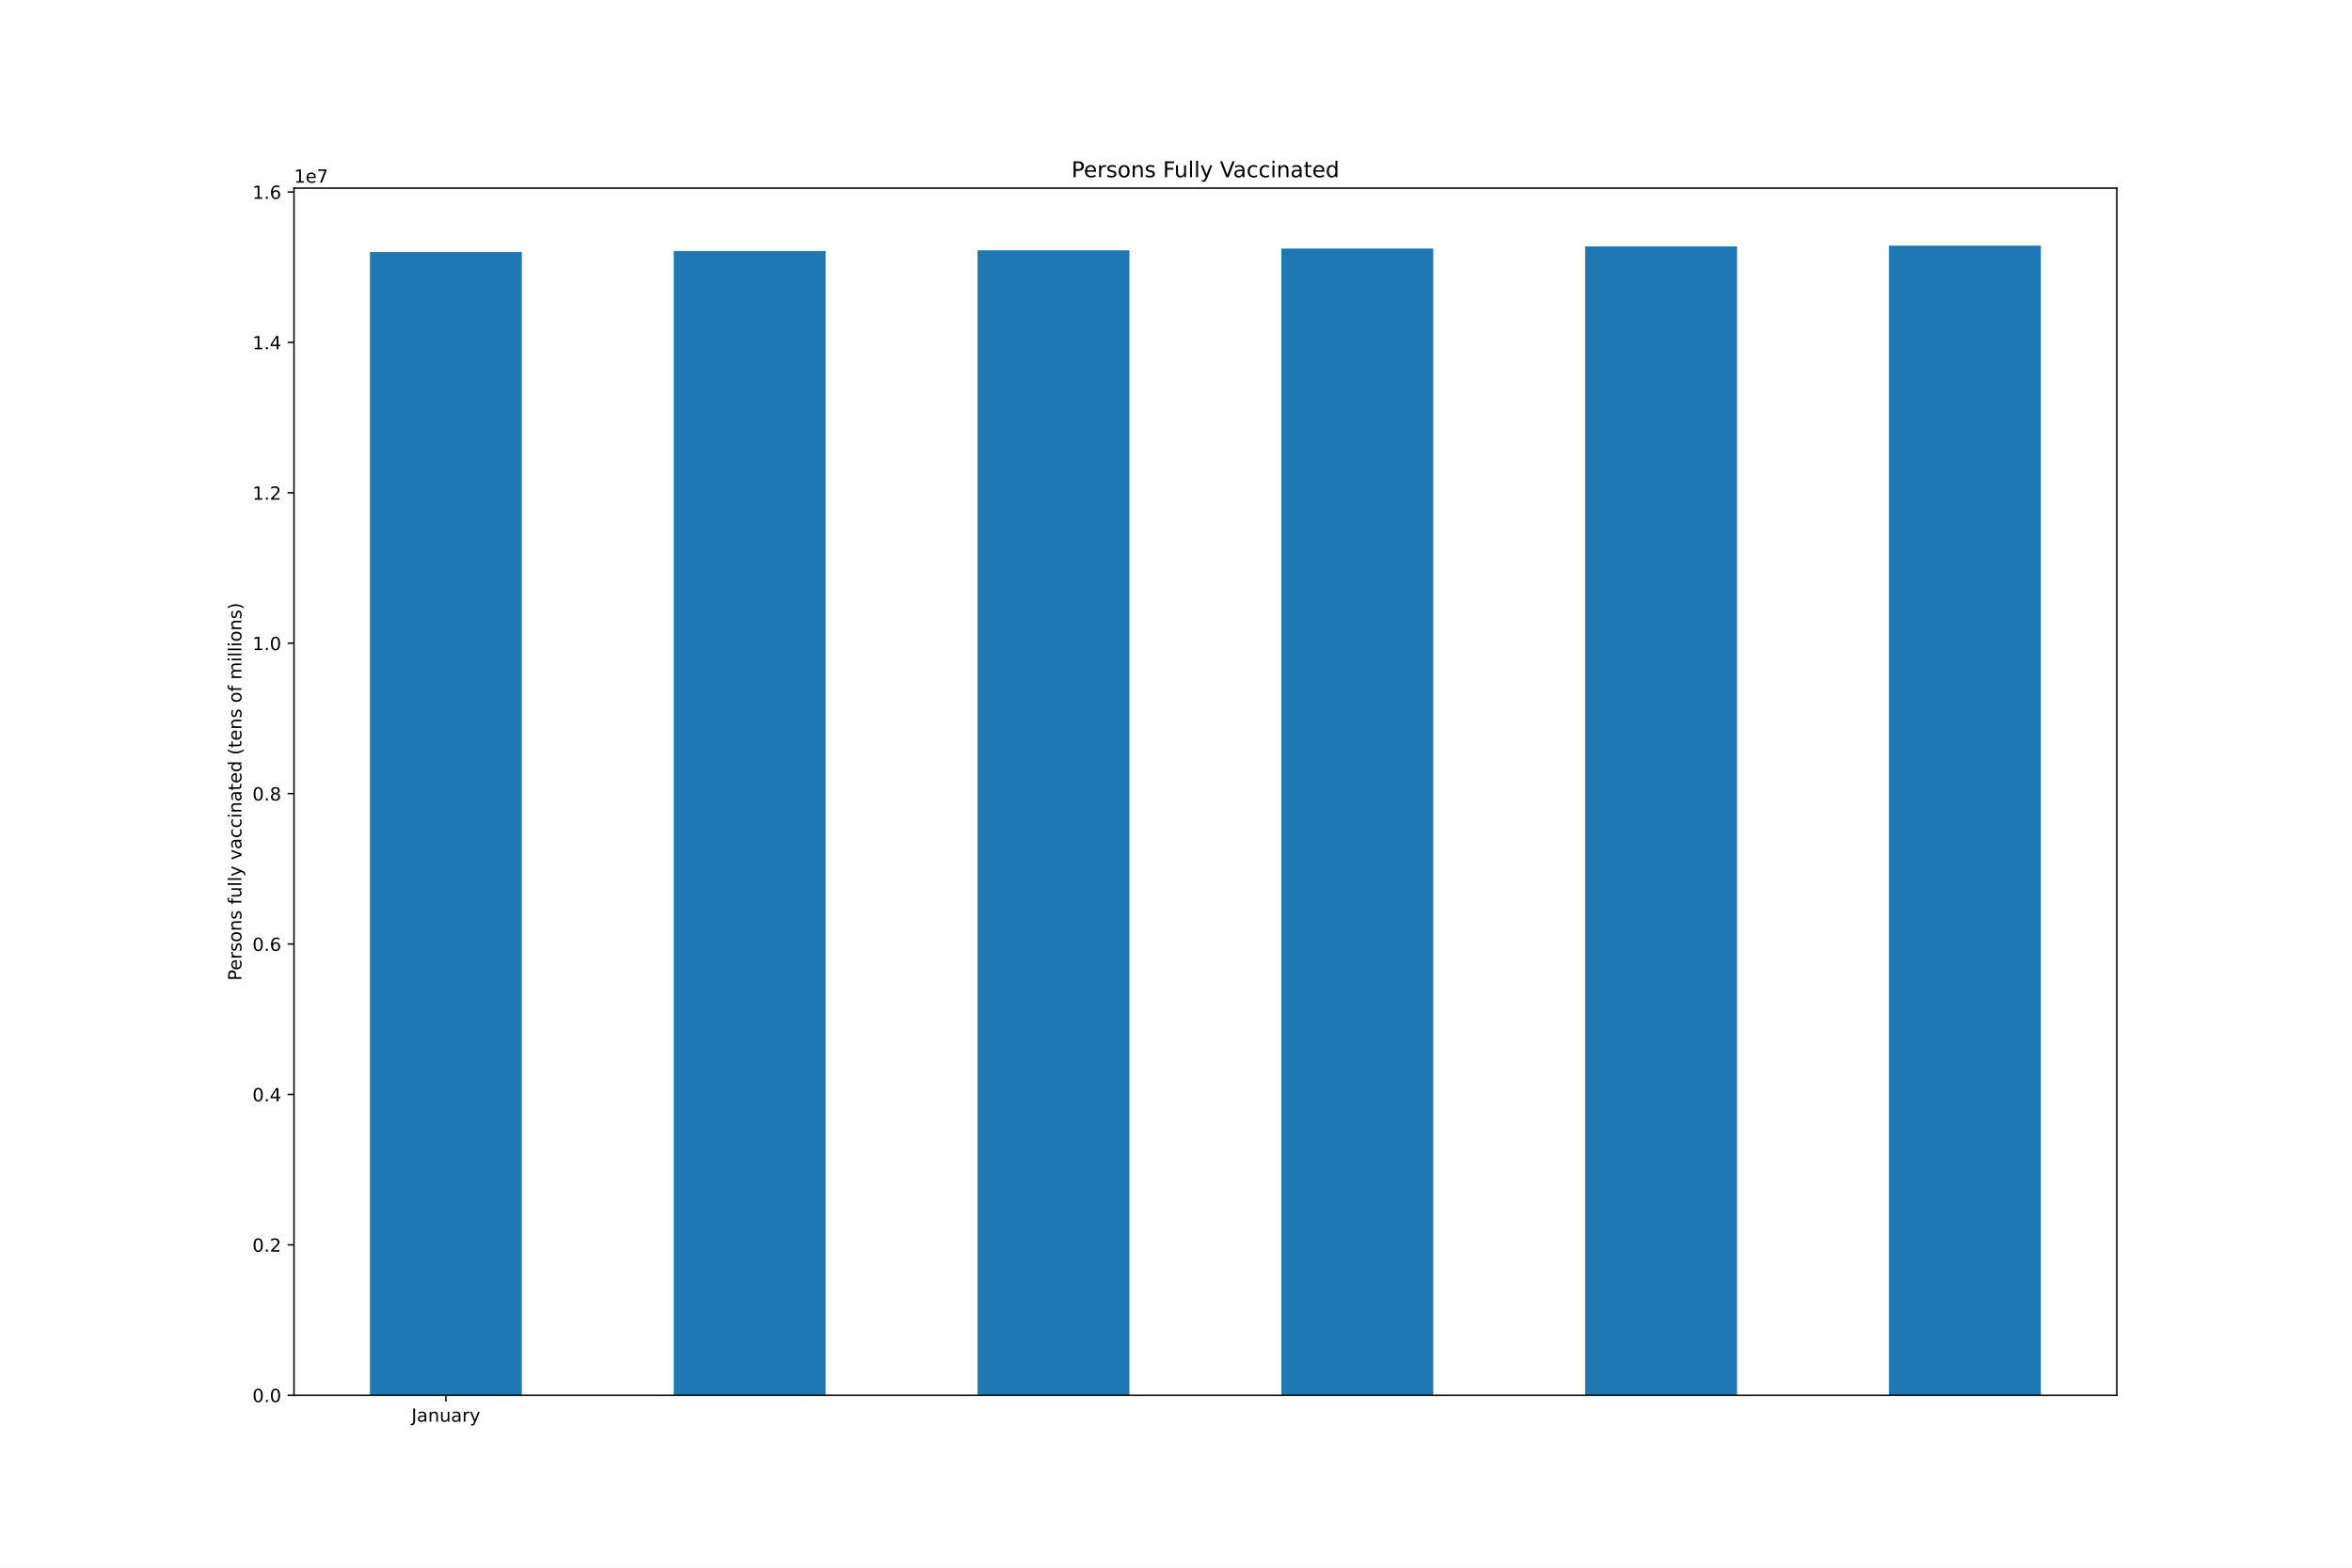
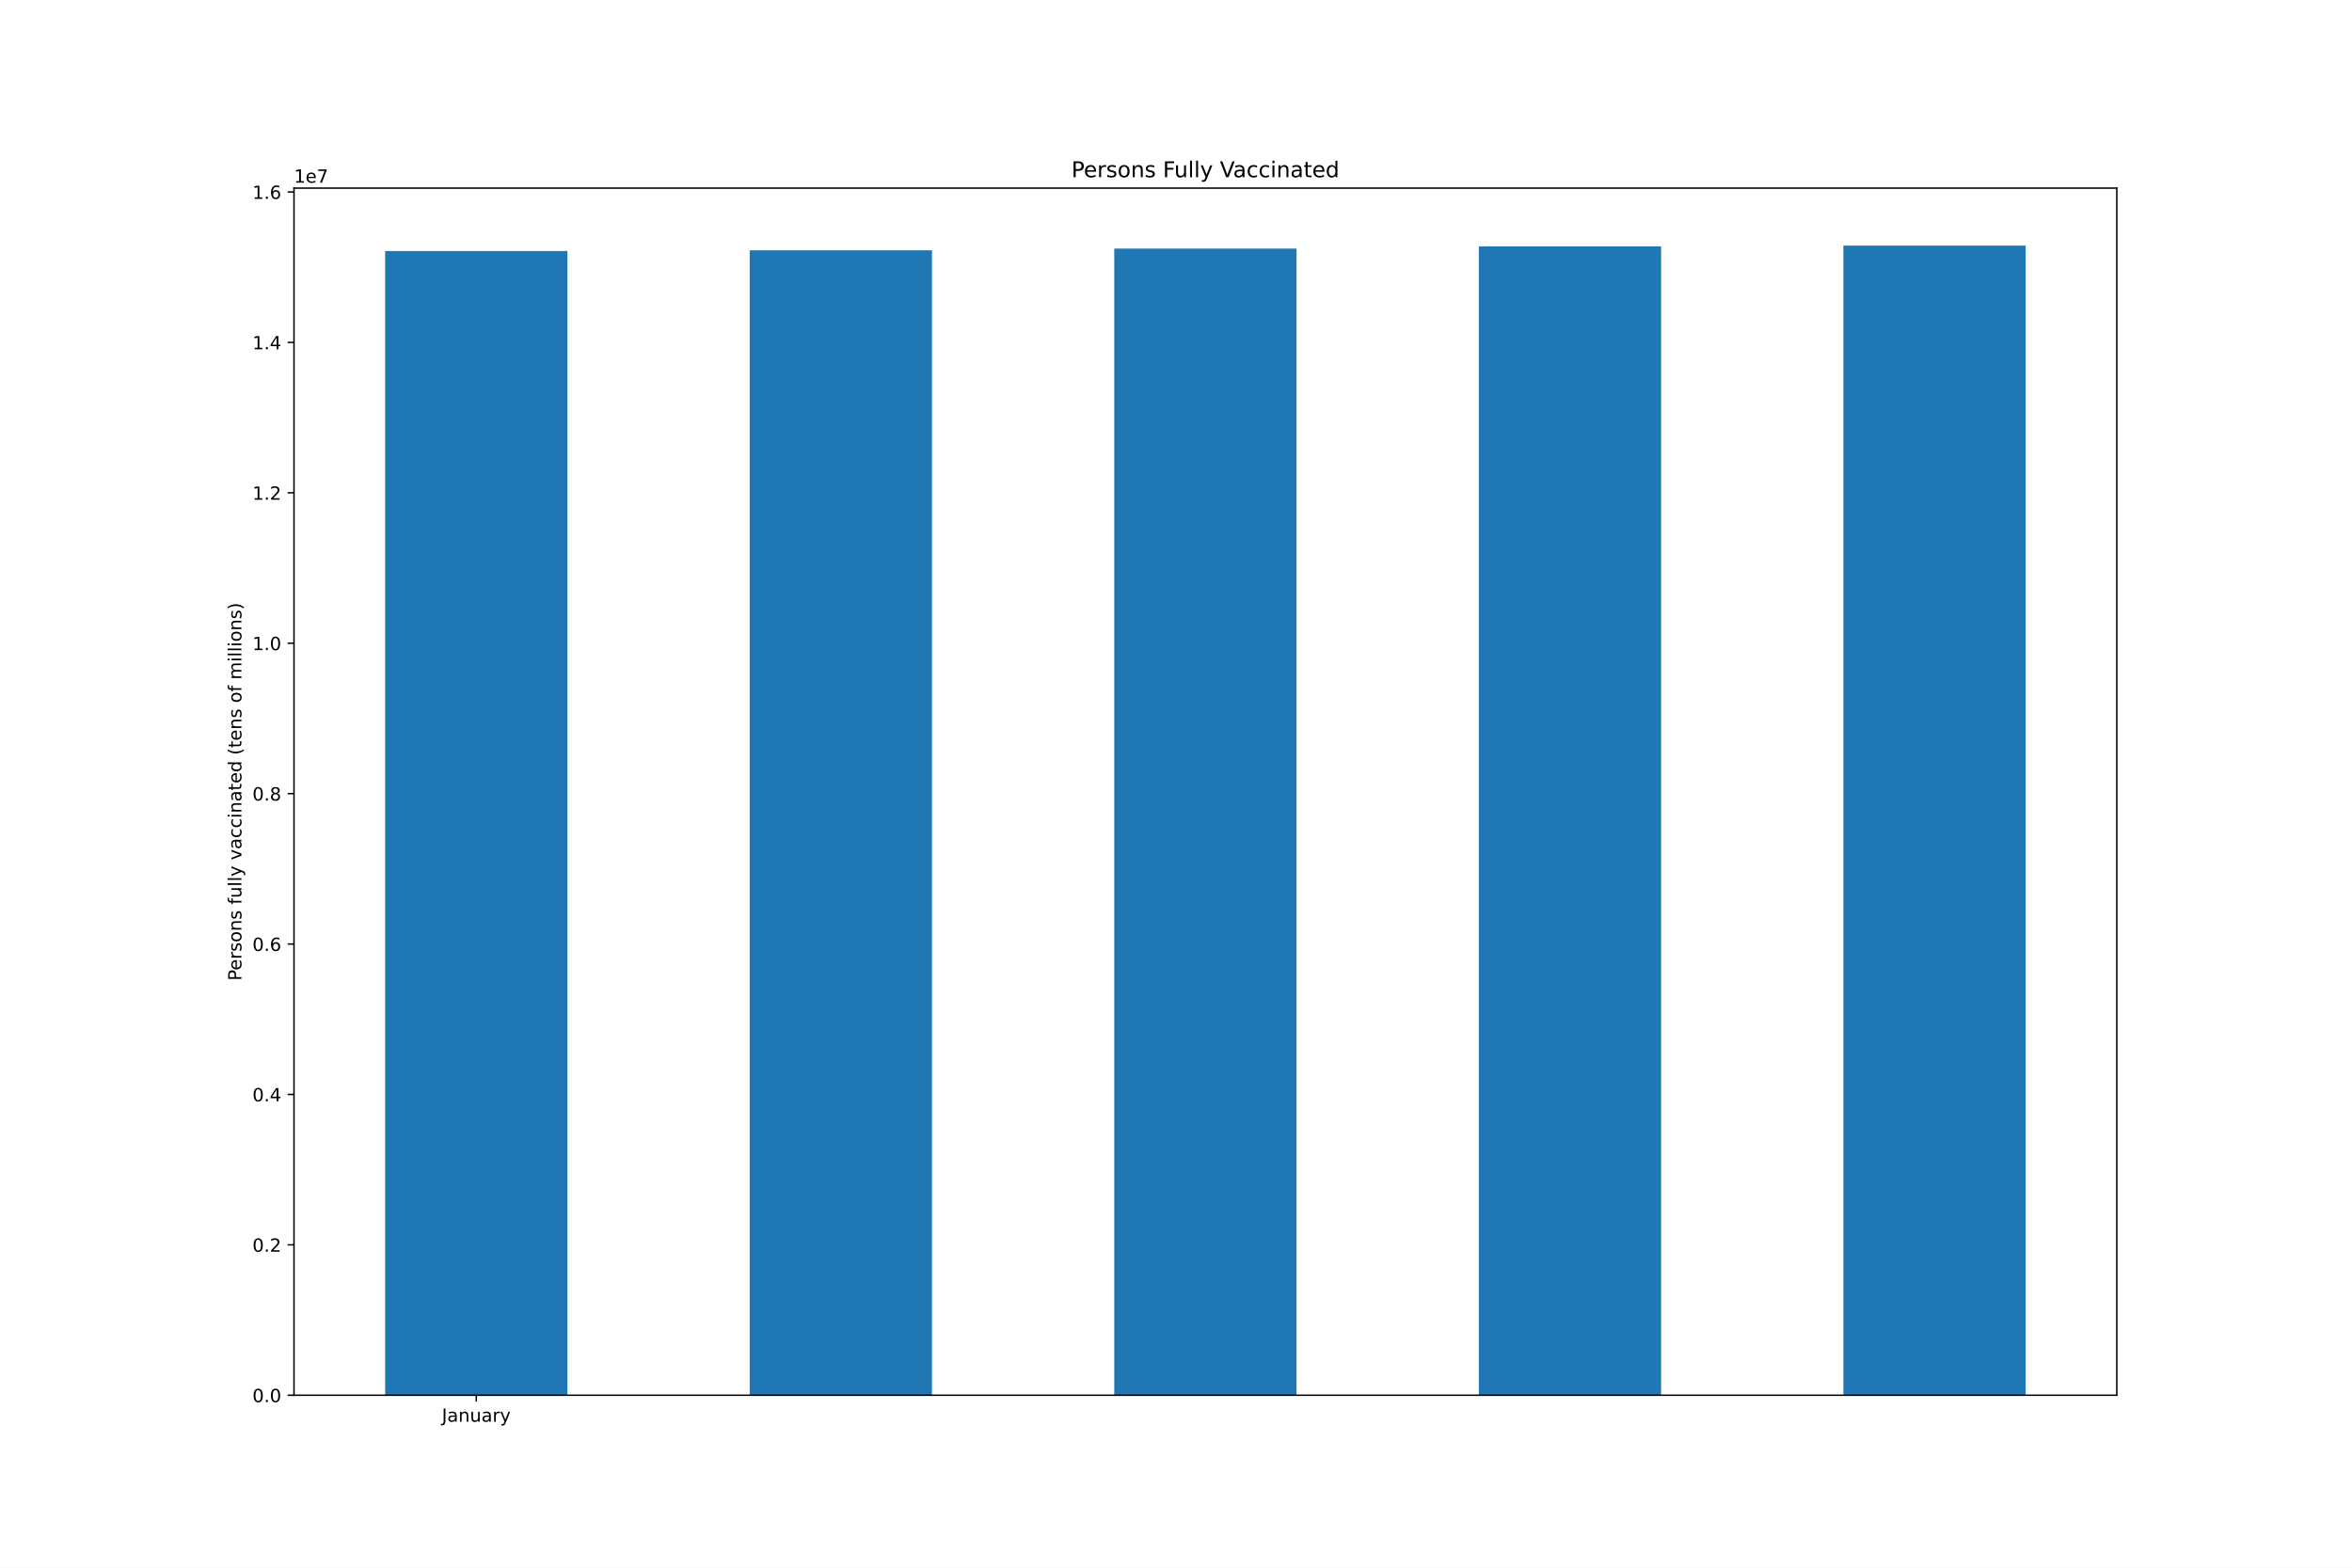
<svg xmlns="http://www.w3.org/2000/svg" xmlns:xlink="http://www.w3.org/1999/xlink" height="864pt" version="1.1" viewBox="0 0 1296 864" width="1296pt">
  <defs>
    <style type="text/css">*{stroke-linecap:butt;stroke-linejoin:round;}</style>
  </defs>
  <g id="figure_1">
    <g id="patch_1">
      <path d="M 0 864  L 1296 864  L 1296 0  L 0 0  z " style="fill:#ffffff;" />
    </g>
    <g id="axes_1">
      <g id="patch_2">
        <path d="M 162 768.96  L 1166.4 768.96  L 1166.4 103.68  L 162 103.68  z " style="fill:#ffffff;" />
      </g>
      <g id="patch_3">
-         <path clip-path="url(#p53518e38da)" d="M 203.85 768.96  L 287.55 768.96  L 287.55 138.913  L 203.85 138.913  z " style="fill:#1f77b4;" />
+         <path clip-path="url(#pd382486691)" d="M 212.22 768.96  L 312.66 768.96  L 312.66 138.343  L 212.22 138.343  z " style="fill:#1f77b4;" />
      </g>
      <g id="patch_4">
-         <path clip-path="url(#p53518e38da)" d="M 371.25 768.96  L 454.95 768.96  L 454.95 138.343  L 371.25 138.343  z " style="fill:#1f77b4;" />
+         <path clip-path="url(#pd382486691)" d="M 413.1 768.96  L 513.54 768.96  L 513.54 137.947  L 413.1 137.947  z " style="fill:#1f77b4;" />
      </g>
      <g id="patch_5">
-         <path clip-path="url(#p53518e38da)" d="M 538.65 768.96  L 622.35 768.96  L 622.35 137.947  L 538.65 137.947  z " style="fill:#1f77b4;" />
+         <path clip-path="url(#pd382486691)" d="M 613.98 768.96  L 714.42 768.96  L 714.42 136.986  L 613.98 136.986  z " style="fill:#1f77b4;" />
      </g>
      <g id="patch_6">
-         <path clip-path="url(#p53518e38da)" d="M 706.05 768.96  L 789.75 768.96  L 789.75 136.986  L 706.05 136.986  z " style="fill:#1f77b4;" />
+         <path clip-path="url(#pd382486691)" d="M 814.86 768.96  L 915.3 768.96  L 915.3 135.77  L 814.86 135.77  z " style="fill:#1f77b4;" />
      </g>
      <g id="patch_7">
-         <path clip-path="url(#p53518e38da)" d="M 873.45 768.96  L 957.15 768.96  L 957.15 135.77  L 873.45 135.77  z " style="fill:#1f77b4;" />
-       </g>
-       <g id="patch_8">
-         <path clip-path="url(#p53518e38da)" d="M 1040.85 768.96  L 1124.55 768.96  L 1124.55 135.36  L 1040.85 135.36  z " style="fill:#1f77b4;" />
+         <path clip-path="url(#pd382486691)" d="M 1015.74 768.96  L 1116.18 768.96  L 1116.18 135.36  L 1015.74 135.36  z " style="fill:#1f77b4;" />
      </g>
      <g id="matplotlib.axis_1">
        <g id="xtick_1">
          <g id="line2d_1">
            <defs>
-               <path d="M 0 0  L 0 3.5  " id="m5a9c6398f8" style="stroke:#000000;stroke-width:0.8;" />
+               <path d="M 0 0  L 0 3.5  " id="mbfda48e60c" style="stroke:#000000;stroke-width:0.8;" />
            </defs>
            <g>
-               <use style="stroke:#000000;stroke-width:0.8;" x="245.7" xlink:href="#m5a9c6398f8" y="768.96" />
+               <use style="stroke:#000000;stroke-width:0.8;" x="262.44" xlink:href="#mbfda48e60c" y="768.96" />
            </g>
          </g>
          <g id="text_1">
-             <g transform="translate(226.7445 783.5584)scale(0.1 -0.1)">
+             <g transform="translate(243.4845 783.5584)scale(0.1 -0.1)">
              <defs>
                <path d="M 628 4666  L 1259 4666  L 1259 325  Q 1259 -519 939 -900  Q 619 -1281 -91 -1281  L -331 -1281  L -331 -750  L -134 -750  Q 284 -750 456 -515  Q 628 -281 628 325  L 628 4666  z " id="DejaVuSans-4a" transform="scale(0.015625)" />
                <path d="M 2194 1759  Q 1497 1759 1228 1600  Q 959 1441 959 1056  Q 959 750 1161 570  Q 1363 391 1709 391  Q 2188 391 2477 730  Q 2766 1069 2766 1631  L 2766 1759  L 2194 1759  z M 3341 1997  L 3341 0  L 2766 0  L 2766 531  Q 2569 213 2275 61  Q 1981 -91 1556 -91  Q 1019 -91 701 211  Q 384 513 384 1019  Q 384 1609 779 1909  Q 1175 2209 1959 2209  L 2766 2209  L 2766 2266  Q 2766 2663 2505 2880  Q 2244 3097 1772 3097  Q 1472 3097 1187 3025  Q 903 2953 641 2809  L 641 3341  Q 956 3463 1253 3523  Q 1550 3584 1831 3584  Q 2591 3584 2966 3190  Q 3341 2797 3341 1997  z " id="DejaVuSans-61" transform="scale(0.015625)" />
                <path d="M 3513 2113  L 3513 0  L 2938 0  L 2938 2094  Q 2938 2591 2744 2837  Q 2550 3084 2163 3084  Q 1697 3084 1428 2787  Q 1159 2491 1159 1978  L 1159 0  L 581 0  L 581 3500  L 1159 3500  L 1159 2956  Q 1366 3272 1645 3428  Q 1925 3584 2291 3584  Q 2894 3584 3203 3211  Q 3513 2838 3513 2113  z " id="DejaVuSans-6e" transform="scale(0.015625)" />
                <path d="M 544 1381  L 544 3500  L 1119 3500  L 1119 1403  Q 1119 906 1312 657  Q 1506 409 1894 409  Q 2359 409 2629 706  Q 2900 1003 2900 1516  L 2900 3500  L 3475 3500  L 3475 0  L 2900 0  L 2900 538  Q 2691 219 2414 64  Q 2138 -91 1772 -91  Q 1169 -91 856 284  Q 544 659 544 1381  z M 1991 3584  L 1991 3584  z " id="DejaVuSans-75" transform="scale(0.015625)" />
                <path d="M 2631 2963  Q 2534 3019 2420 3045  Q 2306 3072 2169 3072  Q 1681 3072 1420 2755  Q 1159 2438 1159 1844  L 1159 0  L 581 0  L 581 3500  L 1159 3500  L 1159 2956  Q 1341 3275 1631 3429  Q 1922 3584 2338 3584  Q 2397 3584 2469 3576  Q 2541 3569 2628 3553  L 2631 2963  z " id="DejaVuSans-72" transform="scale(0.015625)" />
                <path d="M 2059 -325  Q 1816 -950 1584 -1140  Q 1353 -1331 966 -1331  L 506 -1331  L 506 -850  L 844 -850  Q 1081 -850 1212 -737  Q 1344 -625 1503 -206  L 1606 56  L 191 3500  L 800 3500  L 1894 763  L 2988 3500  L 3597 3500  L 2059 -325  z " id="DejaVuSans-79" transform="scale(0.015625)" />
              </defs>
              <use xlink:href="#DejaVuSans-4a" />
              <use x="29.492" xlink:href="#DejaVuSans-61" />
              <use x="90.771" xlink:href="#DejaVuSans-6e" />
              <use x="154.15" xlink:href="#DejaVuSans-75" />
              <use x="217.529" xlink:href="#DejaVuSans-61" />
              <use x="278.809" xlink:href="#DejaVuSans-72" />
              <use x="319.922" xlink:href="#DejaVuSans-79" />
            </g>
          </g>
        </g>
      </g>
      <g id="matplotlib.axis_2">
        <g id="ytick_1">
          <g id="line2d_2">
            <defs>
-               <path d="M 0 0  L -3.5 0  " id="maed8fe346a" style="stroke:#000000;stroke-width:0.8;" />
+               <path d="M 0 0  L -3.5 0  " id="m72eeafe373" style="stroke:#000000;stroke-width:0.8;" />
            </defs>
            <g>
-               <use style="stroke:#000000;stroke-width:0.8;" x="162" xlink:href="#maed8fe346a" y="768.96" />
+               <use style="stroke:#000000;stroke-width:0.8;" x="162" xlink:href="#m72eeafe373" y="768.96" />
            </g>
          </g>
          <g id="text_2">
            <g transform="translate(139.0969 772.7592)scale(0.1 -0.1)">
              <defs>
                <path d="M 2034 4250  Q 1547 4250 1301 3770  Q 1056 3291 1056 2328  Q 1056 1369 1301 889  Q 1547 409 2034 409  Q 2525 409 2770 889  Q 3016 1369 3016 2328  Q 3016 3291 2770 3770  Q 2525 4250 2034 4250  z M 2034 4750  Q 2819 4750 3233 4129  Q 3647 3509 3647 2328  Q 3647 1150 3233 529  Q 2819 -91 2034 -91  Q 1250 -91 836 529  Q 422 1150 422 2328  Q 422 3509 836 4129  Q 1250 4750 2034 4750  z " id="DejaVuSans-30" transform="scale(0.015625)" />
                <path d="M 684 794  L 1344 794  L 1344 0  L 684 0  L 684 794  z " id="DejaVuSans-2e" transform="scale(0.015625)" />
              </defs>
              <use xlink:href="#DejaVuSans-30" />
              <use x="63.623" xlink:href="#DejaVuSans-2e" />
              <use x="95.41" xlink:href="#DejaVuSans-30" />
            </g>
          </g>
        </g>
        <g id="ytick_2">
          <g id="line2d_3">
            <g>
-               <use style="stroke:#000000;stroke-width:0.8;" x="162" xlink:href="#maed8fe346a" y="686.066" />
+               <use style="stroke:#000000;stroke-width:0.8;" x="162" xlink:href="#m72eeafe373" y="686.066" />
            </g>
          </g>
          <g id="text_3">
            <g transform="translate(139.0969 689.8651)scale(0.1 -0.1)">
              <defs>
                <path d="M 1228 531  L 3431 531  L 3431 0  L 469 0  L 469 531  Q 828 903 1448 1529  Q 2069 2156 2228 2338  Q 2531 2678 2651 2914  Q 2772 3150 2772 3378  Q 2772 3750 2511 3984  Q 2250 4219 1831 4219  Q 1534 4219 1204 4116  Q 875 4013 500 3803  L 500 4441  Q 881 4594 1212 4672  Q 1544 4750 1819 4750  Q 2544 4750 2975 4387  Q 3406 4025 3406 3419  Q 3406 3131 3298 2873  Q 3191 2616 2906 2266  Q 2828 2175 2409 1742  Q 1991 1309 1228 531  z " id="DejaVuSans-32" transform="scale(0.015625)" />
              </defs>
              <use xlink:href="#DejaVuSans-30" />
              <use x="63.623" xlink:href="#DejaVuSans-2e" />
              <use x="95.41" xlink:href="#DejaVuSans-32" />
            </g>
          </g>
        </g>
        <g id="ytick_3">
          <g id="line2d_4">
            <g>
-               <use style="stroke:#000000;stroke-width:0.8;" x="162" xlink:href="#maed8fe346a" y="603.172" />
+               <use style="stroke:#000000;stroke-width:0.8;" x="162" xlink:href="#m72eeafe373" y="603.172" />
            </g>
          </g>
          <g id="text_4">
            <g transform="translate(139.0969 606.9709)scale(0.1 -0.1)">
              <defs>
                <path d="M 2419 4116  L 825 1625  L 2419 1625  L 2419 4116  z M 2253 4666  L 3047 4666  L 3047 1625  L 3713 1625  L 3713 1100  L 3047 1100  L 3047 0  L 2419 0  L 2419 1100  L 313 1100  L 313 1709  L 2253 4666  z " id="DejaVuSans-34" transform="scale(0.015625)" />
              </defs>
              <use xlink:href="#DejaVuSans-30" />
              <use x="63.623" xlink:href="#DejaVuSans-2e" />
              <use x="95.41" xlink:href="#DejaVuSans-34" />
            </g>
          </g>
        </g>
        <g id="ytick_4">
          <g id="line2d_5">
            <g>
-               <use style="stroke:#000000;stroke-width:0.8;" x="162" xlink:href="#maed8fe346a" y="520.278" />
+               <use style="stroke:#000000;stroke-width:0.8;" x="162" xlink:href="#m72eeafe373" y="520.278" />
            </g>
          </g>
          <g id="text_5">
            <g transform="translate(139.0969 524.0767)scale(0.1 -0.1)">
              <defs>
                <path d="M 2113 2584  Q 1688 2584 1439 2293  Q 1191 2003 1191 1497  Q 1191 994 1439 701  Q 1688 409 2113 409  Q 2538 409 2786 701  Q 3034 994 3034 1497  Q 3034 2003 2786 2293  Q 2538 2584 2113 2584  z M 3366 4563  L 3366 3988  Q 3128 4100 2886 4159  Q 2644 4219 2406 4219  Q 1781 4219 1451 3797  Q 1122 3375 1075 2522  Q 1259 2794 1537 2939  Q 1816 3084 2150 3084  Q 2853 3084 3261 2657  Q 3669 2231 3669 1497  Q 3669 778 3244 343  Q 2819 -91 2113 -91  Q 1303 -91 875 529  Q 447 1150 447 2328  Q 447 3434 972 4092  Q 1497 4750 2381 4750  Q 2619 4750 2861 4703  Q 3103 4656 3366 4563  z " id="DejaVuSans-36" transform="scale(0.015625)" />
              </defs>
              <use xlink:href="#DejaVuSans-30" />
              <use x="63.623" xlink:href="#DejaVuSans-2e" />
              <use x="95.41" xlink:href="#DejaVuSans-36" />
            </g>
          </g>
        </g>
        <g id="ytick_5">
          <g id="line2d_6">
            <g>
-               <use style="stroke:#000000;stroke-width:0.8;" x="162" xlink:href="#maed8fe346a" y="437.383" />
+               <use style="stroke:#000000;stroke-width:0.8;" x="162" xlink:href="#m72eeafe373" y="437.383" />
            </g>
          </g>
          <g id="text_6">
            <g transform="translate(139.0969 441.1826)scale(0.1 -0.1)">
              <defs>
                <path d="M 2034 2216  Q 1584 2216 1326 1975  Q 1069 1734 1069 1313  Q 1069 891 1326 650  Q 1584 409 2034 409  Q 2484 409 2743 651  Q 3003 894 3003 1313  Q 3003 1734 2745 1975  Q 2488 2216 2034 2216  z M 1403 2484  Q 997 2584 770 2862  Q 544 3141 544 3541  Q 544 4100 942 4425  Q 1341 4750 2034 4750  Q 2731 4750 3128 4425  Q 3525 4100 3525 3541  Q 3525 3141 3298 2862  Q 3072 2584 2669 2484  Q 3125 2378 3379 2068  Q 3634 1759 3634 1313  Q 3634 634 3220 271  Q 2806 -91 2034 -91  Q 1263 -91 848 271  Q 434 634 434 1313  Q 434 1759 690 2068  Q 947 2378 1403 2484  z M 1172 3481  Q 1172 3119 1398 2916  Q 1625 2713 2034 2713  Q 2441 2713 2670 2916  Q 2900 3119 2900 3481  Q 2900 3844 2670 4047  Q 2441 4250 2034 4250  Q 1625 4250 1398 4047  Q 1172 3844 1172 3481  z " id="DejaVuSans-38" transform="scale(0.015625)" />
              </defs>
              <use xlink:href="#DejaVuSans-30" />
              <use x="63.623" xlink:href="#DejaVuSans-2e" />
              <use x="95.41" xlink:href="#DejaVuSans-38" />
            </g>
          </g>
        </g>
        <g id="ytick_6">
          <g id="line2d_7">
            <g>
-               <use style="stroke:#000000;stroke-width:0.8;" x="162" xlink:href="#maed8fe346a" y="354.489" />
+               <use style="stroke:#000000;stroke-width:0.8;" x="162" xlink:href="#m72eeafe373" y="354.489" />
            </g>
          </g>
          <g id="text_7">
            <g transform="translate(139.0969 358.2884)scale(0.1 -0.1)">
              <defs>
                <path d="M 794 531  L 1825 531  L 1825 4091  L 703 3866  L 703 4441  L 1819 4666  L 2450 4666  L 2450 531  L 3481 531  L 3481 0  L 794 0  L 794 531  z " id="DejaVuSans-31" transform="scale(0.015625)" />
              </defs>
              <use xlink:href="#DejaVuSans-31" />
              <use x="63.623" xlink:href="#DejaVuSans-2e" />
              <use x="95.41" xlink:href="#DejaVuSans-30" />
            </g>
          </g>
        </g>
        <g id="ytick_7">
          <g id="line2d_8">
            <g>
-               <use style="stroke:#000000;stroke-width:0.8;" x="162" xlink:href="#maed8fe346a" y="271.595" />
+               <use style="stroke:#000000;stroke-width:0.8;" x="162" xlink:href="#m72eeafe373" y="271.595" />
            </g>
          </g>
          <g id="text_8">
            <g transform="translate(139.0969 275.3943)scale(0.1 -0.1)">
              <use xlink:href="#DejaVuSans-31" />
              <use x="63.623" xlink:href="#DejaVuSans-2e" />
              <use x="95.41" xlink:href="#DejaVuSans-32" />
            </g>
          </g>
        </g>
        <g id="ytick_8">
          <g id="line2d_9">
            <g>
-               <use style="stroke:#000000;stroke-width:0.8;" x="162" xlink:href="#maed8fe346a" y="188.701" />
+               <use style="stroke:#000000;stroke-width:0.8;" x="162" xlink:href="#m72eeafe373" y="188.701" />
            </g>
          </g>
          <g id="text_9">
            <g transform="translate(139.0969 192.5001)scale(0.1 -0.1)">
              <use xlink:href="#DejaVuSans-31" />
              <use x="63.623" xlink:href="#DejaVuSans-2e" />
              <use x="95.41" xlink:href="#DejaVuSans-34" />
            </g>
          </g>
        </g>
        <g id="ytick_9">
          <g id="line2d_10">
            <g>
-               <use style="stroke:#000000;stroke-width:0.8;" x="162" xlink:href="#maed8fe346a" y="105.807" />
+               <use style="stroke:#000000;stroke-width:0.8;" x="162" xlink:href="#m72eeafe373" y="105.807" />
            </g>
          </g>
          <g id="text_10">
            <g transform="translate(139.0969 109.606)scale(0.1 -0.1)">
              <use xlink:href="#DejaVuSans-31" />
              <use x="63.623" xlink:href="#DejaVuSans-2e" />
              <use x="95.41" xlink:href="#DejaVuSans-36" />
            </g>
          </g>
        </g>
        <g id="text_11">
          <g transform="translate(133.0172 540.4802)rotate(-90)scale(0.1 -0.1)">
            <defs>
              <path d="M 1259 4147  L 1259 2394  L 2053 2394  Q 2494 2394 2734 2622  Q 2975 2850 2975 3272  Q 2975 3691 2734 3919  Q 2494 4147 2053 4147  L 1259 4147  z M 628 4666  L 2053 4666  Q 2838 4666 3239 4311  Q 3641 3956 3641 3272  Q 3641 2581 3239 2228  Q 2838 1875 2053 1875  L 1259 1875  L 1259 0  L 628 0  L 628 4666  z " id="DejaVuSans-50" transform="scale(0.015625)" />
              <path d="M 3597 1894  L 3597 1613  L 953 1613  Q 991 1019 1311 708  Q 1631 397 2203 397  Q 2534 397 2845 478  Q 3156 559 3463 722  L 3463 178  Q 3153 47 2828 -22  Q 2503 -91 2169 -91  Q 1331 -91 842 396  Q 353 884 353 1716  Q 353 2575 817 3079  Q 1281 3584 2069 3584  Q 2775 3584 3186 3129  Q 3597 2675 3597 1894  z M 3022 2063  Q 3016 2534 2758 2815  Q 2500 3097 2075 3097  Q 1594 3097 1305 2825  Q 1016 2553 972 2059  L 3022 2063  z " id="DejaVuSans-65" transform="scale(0.015625)" />
              <path d="M 2834 3397  L 2834 2853  Q 2591 2978 2328 3040  Q 2066 3103 1784 3103  Q 1356 3103 1142 2972  Q 928 2841 928 2578  Q 928 2378 1081 2264  Q 1234 2150 1697 2047  L 1894 2003  Q 2506 1872 2764 1633  Q 3022 1394 3022 966  Q 3022 478 2636 193  Q 2250 -91 1575 -91  Q 1294 -91 989 -36  Q 684 19 347 128  L 347 722  Q 666 556 975 473  Q 1284 391 1588 391  Q 1994 391 2212 530  Q 2431 669 2431 922  Q 2431 1156 2273 1281  Q 2116 1406 1581 1522  L 1381 1569  Q 847 1681 609 1914  Q 372 2147 372 2553  Q 372 3047 722 3315  Q 1072 3584 1716 3584  Q 2034 3584 2315 3537  Q 2597 3491 2834 3397  z " id="DejaVuSans-73" transform="scale(0.015625)" />
              <path d="M 1959 3097  Q 1497 3097 1228 2736  Q 959 2375 959 1747  Q 959 1119 1226 758  Q 1494 397 1959 397  Q 2419 397 2687 759  Q 2956 1122 2956 1747  Q 2956 2369 2687 2733  Q 2419 3097 1959 3097  z M 1959 3584  Q 2709 3584 3137 3096  Q 3566 2609 3566 1747  Q 3566 888 3137 398  Q 2709 -91 1959 -91  Q 1206 -91 779 398  Q 353 888 353 1747  Q 353 2609 779 3096  Q 1206 3584 1959 3584  z " id="DejaVuSans-6f" transform="scale(0.015625)" />
              <path id="DejaVuSans-20" transform="scale(0.015625)" />
              <path d="M 2375 4863  L 2375 4384  L 1825 4384  Q 1516 4384 1395 4259  Q 1275 4134 1275 3809  L 1275 3500  L 2222 3500  L 2222 3053  L 1275 3053  L 1275 0  L 697 0  L 697 3053  L 147 3053  L 147 3500  L 697 3500  L 697 3744  Q 697 4328 969 4595  Q 1241 4863 1831 4863  L 2375 4863  z " id="DejaVuSans-66" transform="scale(0.015625)" />
              <path d="M 603 4863  L 1178 4863  L 1178 0  L 603 0  L 603 4863  z " id="DejaVuSans-6c" transform="scale(0.015625)" />
              <path d="M 191 3500  L 800 3500  L 1894 563  L 2988 3500  L 3597 3500  L 2284 0  L 1503 0  L 191 3500  z " id="DejaVuSans-76" transform="scale(0.015625)" />
              <path d="M 3122 3366  L 3122 2828  Q 2878 2963 2633 3030  Q 2388 3097 2138 3097  Q 1578 3097 1268 2742  Q 959 2388 959 1747  Q 959 1106 1268 751  Q 1578 397 2138 397  Q 2388 397 2633 464  Q 2878 531 3122 666  L 3122 134  Q 2881 22 2623 -34  Q 2366 -91 2075 -91  Q 1284 -91 818 406  Q 353 903 353 1747  Q 353 2603 823 3093  Q 1294 3584 2113 3584  Q 2378 3584 2631 3529  Q 2884 3475 3122 3366  z " id="DejaVuSans-63" transform="scale(0.015625)" />
              <path d="M 603 3500  L 1178 3500  L 1178 0  L 603 0  L 603 3500  z M 603 4863  L 1178 4863  L 1178 4134  L 603 4134  L 603 4863  z " id="DejaVuSans-69" transform="scale(0.015625)" />
              <path d="M 1172 4494  L 1172 3500  L 2356 3500  L 2356 3053  L 1172 3053  L 1172 1153  Q 1172 725 1289 603  Q 1406 481 1766 481  L 2356 481  L 2356 0  L 1766 0  Q 1100 0 847 248  Q 594 497 594 1153  L 594 3053  L 172 3053  L 172 3500  L 594 3500  L 594 4494  L 1172 4494  z " id="DejaVuSans-74" transform="scale(0.015625)" />
              <path d="M 2906 2969  L 2906 4863  L 3481 4863  L 3481 0  L 2906 0  L 2906 525  Q 2725 213 2448 61  Q 2172 -91 1784 -91  Q 1150 -91 751 415  Q 353 922 353 1747  Q 353 2572 751 3078  Q 1150 3584 1784 3584  Q 2172 3584 2448 3432  Q 2725 3281 2906 2969  z M 947 1747  Q 947 1113 1208 752  Q 1469 391 1925 391  Q 2381 391 2643 752  Q 2906 1113 2906 1747  Q 2906 2381 2643 2742  Q 2381 3103 1925 3103  Q 1469 3103 1208 2742  Q 947 2381 947 1747  z " id="DejaVuSans-64" transform="scale(0.015625)" />
              <path d="M 1984 4856  Q 1566 4138 1362 3434  Q 1159 2731 1159 2009  Q 1159 1288 1364 580  Q 1569 -128 1984 -844  L 1484 -844  Q 1016 -109 783 600  Q 550 1309 550 2009  Q 550 2706 781 3412  Q 1013 4119 1484 4856  L 1984 4856  z " id="DejaVuSans-28" transform="scale(0.015625)" />
              <path d="M 3328 2828  Q 3544 3216 3844 3400  Q 4144 3584 4550 3584  Q 5097 3584 5394 3201  Q 5691 2819 5691 2113  L 5691 0  L 5113 0  L 5113 2094  Q 5113 2597 4934 2840  Q 4756 3084 4391 3084  Q 3944 3084 3684 2787  Q 3425 2491 3425 1978  L 3425 0  L 2847 0  L 2847 2094  Q 2847 2600 2669 2842  Q 2491 3084 2119 3084  Q 1678 3084 1418 2786  Q 1159 2488 1159 1978  L 1159 0  L 581 0  L 581 3500  L 1159 3500  L 1159 2956  Q 1356 3278 1631 3431  Q 1906 3584 2284 3584  Q 2666 3584 2933 3390  Q 3200 3197 3328 2828  z " id="DejaVuSans-6d" transform="scale(0.015625)" />
              <path d="M 513 4856  L 1013 4856  Q 1481 4119 1714 3412  Q 1947 2706 1947 2009  Q 1947 1309 1714 600  Q 1481 -109 1013 -844  L 513 -844  Q 928 -128 1133 580  Q 1338 1288 1338 2009  Q 1338 2731 1133 3434  Q 928 4138 513 4856  z " id="DejaVuSans-29" transform="scale(0.015625)" />
            </defs>
            <use xlink:href="#DejaVuSans-50" />
            <use x="56.678" xlink:href="#DejaVuSans-65" />
            <use x="118.201" xlink:href="#DejaVuSans-72" />
            <use x="159.314" xlink:href="#DejaVuSans-73" />
            <use x="211.414" xlink:href="#DejaVuSans-6f" />
            <use x="272.596" xlink:href="#DejaVuSans-6e" />
            <use x="335.975" xlink:href="#DejaVuSans-73" />
            <use x="388.074" xlink:href="#DejaVuSans-20" />
            <use x="419.861" xlink:href="#DejaVuSans-66" />
            <use x="455.066" xlink:href="#DejaVuSans-75" />
            <use x="518.445" xlink:href="#DejaVuSans-6c" />
            <use x="546.229" xlink:href="#DejaVuSans-6c" />
            <use x="574.012" xlink:href="#DejaVuSans-79" />
            <use x="633.191" xlink:href="#DejaVuSans-20" />
            <use x="664.979" xlink:href="#DejaVuSans-76" />
            <use x="724.158" xlink:href="#DejaVuSans-61" />
            <use x="785.438" xlink:href="#DejaVuSans-63" />
            <use x="840.418" xlink:href="#DejaVuSans-63" />
            <use x="895.398" xlink:href="#DejaVuSans-69" />
            <use x="923.182" xlink:href="#DejaVuSans-6e" />
            <use x="986.561" xlink:href="#DejaVuSans-61" />
            <use x="1047.84" xlink:href="#DejaVuSans-74" />
            <use x="1087.049" xlink:href="#DejaVuSans-65" />
            <use x="1148.572" xlink:href="#DejaVuSans-64" />
            <use x="1212.049" xlink:href="#DejaVuSans-20" />
            <use x="1243.836" xlink:href="#DejaVuSans-28" />
            <use x="1282.85" xlink:href="#DejaVuSans-74" />
            <use x="1322.059" xlink:href="#DejaVuSans-65" />
            <use x="1383.582" xlink:href="#DejaVuSans-6e" />
            <use x="1446.961" xlink:href="#DejaVuSans-73" />
            <use x="1499.061" xlink:href="#DejaVuSans-20" />
            <use x="1530.848" xlink:href="#DejaVuSans-6f" />
            <use x="1592.029" xlink:href="#DejaVuSans-66" />
            <use x="1627.234" xlink:href="#DejaVuSans-20" />
            <use x="1659.021" xlink:href="#DejaVuSans-6d" />
            <use x="1756.434" xlink:href="#DejaVuSans-69" />
            <use x="1784.217" xlink:href="#DejaVuSans-6c" />
            <use x="1812" xlink:href="#DejaVuSans-6c" />
            <use x="1839.783" xlink:href="#DejaVuSans-69" />
            <use x="1867.566" xlink:href="#DejaVuSans-6f" />
            <use x="1928.748" xlink:href="#DejaVuSans-6e" />
            <use x="1992.127" xlink:href="#DejaVuSans-73" />
            <use x="2044.227" xlink:href="#DejaVuSans-29" />
          </g>
        </g>
        <g id="text_12">
          <g transform="translate(162 100.68)scale(0.1 -0.1)">
            <defs>
              <path d="M 525 4666  L 3525 4666  L 3525 4397  L 1831 0  L 1172 0  L 2766 4134  L 525 4134  L 525 4666  z " id="DejaVuSans-37" transform="scale(0.015625)" />
            </defs>
            <use xlink:href="#DejaVuSans-31" />
            <use x="63.623" xlink:href="#DejaVuSans-65" />
            <use x="125.146" xlink:href="#DejaVuSans-37" />
          </g>
        </g>
      </g>
+       <g id="patch_8">
+         <path d="M 162 768.96  L 162 103.68  " style="fill:none;stroke:#000000;stroke-linecap:square;stroke-linejoin:miter;stroke-width:0.8;" />
+       </g>
      <g id="patch_9">
-         <path d="M 162 768.96  L 162 103.68  " style="fill:none;stroke:#000000;stroke-linecap:square;stroke-linejoin:miter;stroke-width:0.8;" />
+         <path d="M 1166.4 768.96  L 1166.4 103.68  " style="fill:none;stroke:#000000;stroke-linecap:square;stroke-linejoin:miter;stroke-width:0.8;" />
      </g>
      <g id="patch_10">
-         <path d="M 1166.4 768.96  L 1166.4 103.68  " style="fill:none;stroke:#000000;stroke-linecap:square;stroke-linejoin:miter;stroke-width:0.8;" />
+         <path d="M 162 768.96  L 1166.4 768.96  " style="fill:none;stroke:#000000;stroke-linecap:square;stroke-linejoin:miter;stroke-width:0.8;" />
      </g>
      <g id="patch_11">
-         <path d="M 162 768.96  L 1166.4 768.96  " style="fill:none;stroke:#000000;stroke-linecap:square;stroke-linejoin:miter;stroke-width:0.8;" />
-       </g>
-       <g id="patch_12">
        <path d="M 162 103.68  L 1166.4 103.68  " style="fill:none;stroke:#000000;stroke-linecap:square;stroke-linejoin:miter;stroke-width:0.8;" />
      </g>
      <g id="text_13">
        <g transform="translate(590.3803 97.68)scale(0.12 -0.12)">
          <defs>
            <path d="M 628 4666  L 3309 4666  L 3309 4134  L 1259 4134  L 1259 2759  L 3109 2759  L 3109 2228  L 1259 2228  L 1259 0  L 628 0  L 628 4666  z " id="DejaVuSans-46" transform="scale(0.015625)" />
            <path d="M 1831 0  L 50 4666  L 709 4666  L 2188 738  L 3669 4666  L 4325 4666  L 2547 0  L 1831 0  z " id="DejaVuSans-56" transform="scale(0.015625)" />
          </defs>
          <use xlink:href="#DejaVuSans-50" />
          <use x="56.678" xlink:href="#DejaVuSans-65" />
          <use x="118.201" xlink:href="#DejaVuSans-72" />
          <use x="159.314" xlink:href="#DejaVuSans-73" />
          <use x="211.414" xlink:href="#DejaVuSans-6f" />
          <use x="272.596" xlink:href="#DejaVuSans-6e" />
          <use x="335.975" xlink:href="#DejaVuSans-73" />
          <use x="388.074" xlink:href="#DejaVuSans-20" />
          <use x="419.861" xlink:href="#DejaVuSans-46" />
          <use x="471.881" xlink:href="#DejaVuSans-75" />
          <use x="535.26" xlink:href="#DejaVuSans-6c" />
          <use x="563.043" xlink:href="#DejaVuSans-6c" />
          <use x="590.826" xlink:href="#DejaVuSans-79" />
          <use x="650.006" xlink:href="#DejaVuSans-20" />
          <use x="681.793" xlink:href="#DejaVuSans-56" />
          <use x="742.451" xlink:href="#DejaVuSans-61" />
          <use x="803.73" xlink:href="#DejaVuSans-63" />
          <use x="858.711" xlink:href="#DejaVuSans-63" />
          <use x="913.691" xlink:href="#DejaVuSans-69" />
          <use x="941.475" xlink:href="#DejaVuSans-6e" />
          <use x="1004.854" xlink:href="#DejaVuSans-61" />
          <use x="1066.133" xlink:href="#DejaVuSans-74" />
          <use x="1105.342" xlink:href="#DejaVuSans-65" />
          <use x="1166.865" xlink:href="#DejaVuSans-64" />
        </g>
      </g>
    </g>
  </g>
  <defs>
-     <clipPath id="p53518e38da">
+     <clipPath id="pd382486691">
      <rect height="665.28" width="1004.4" x="162" y="103.68" />
    </clipPath>
  </defs>
</svg>
